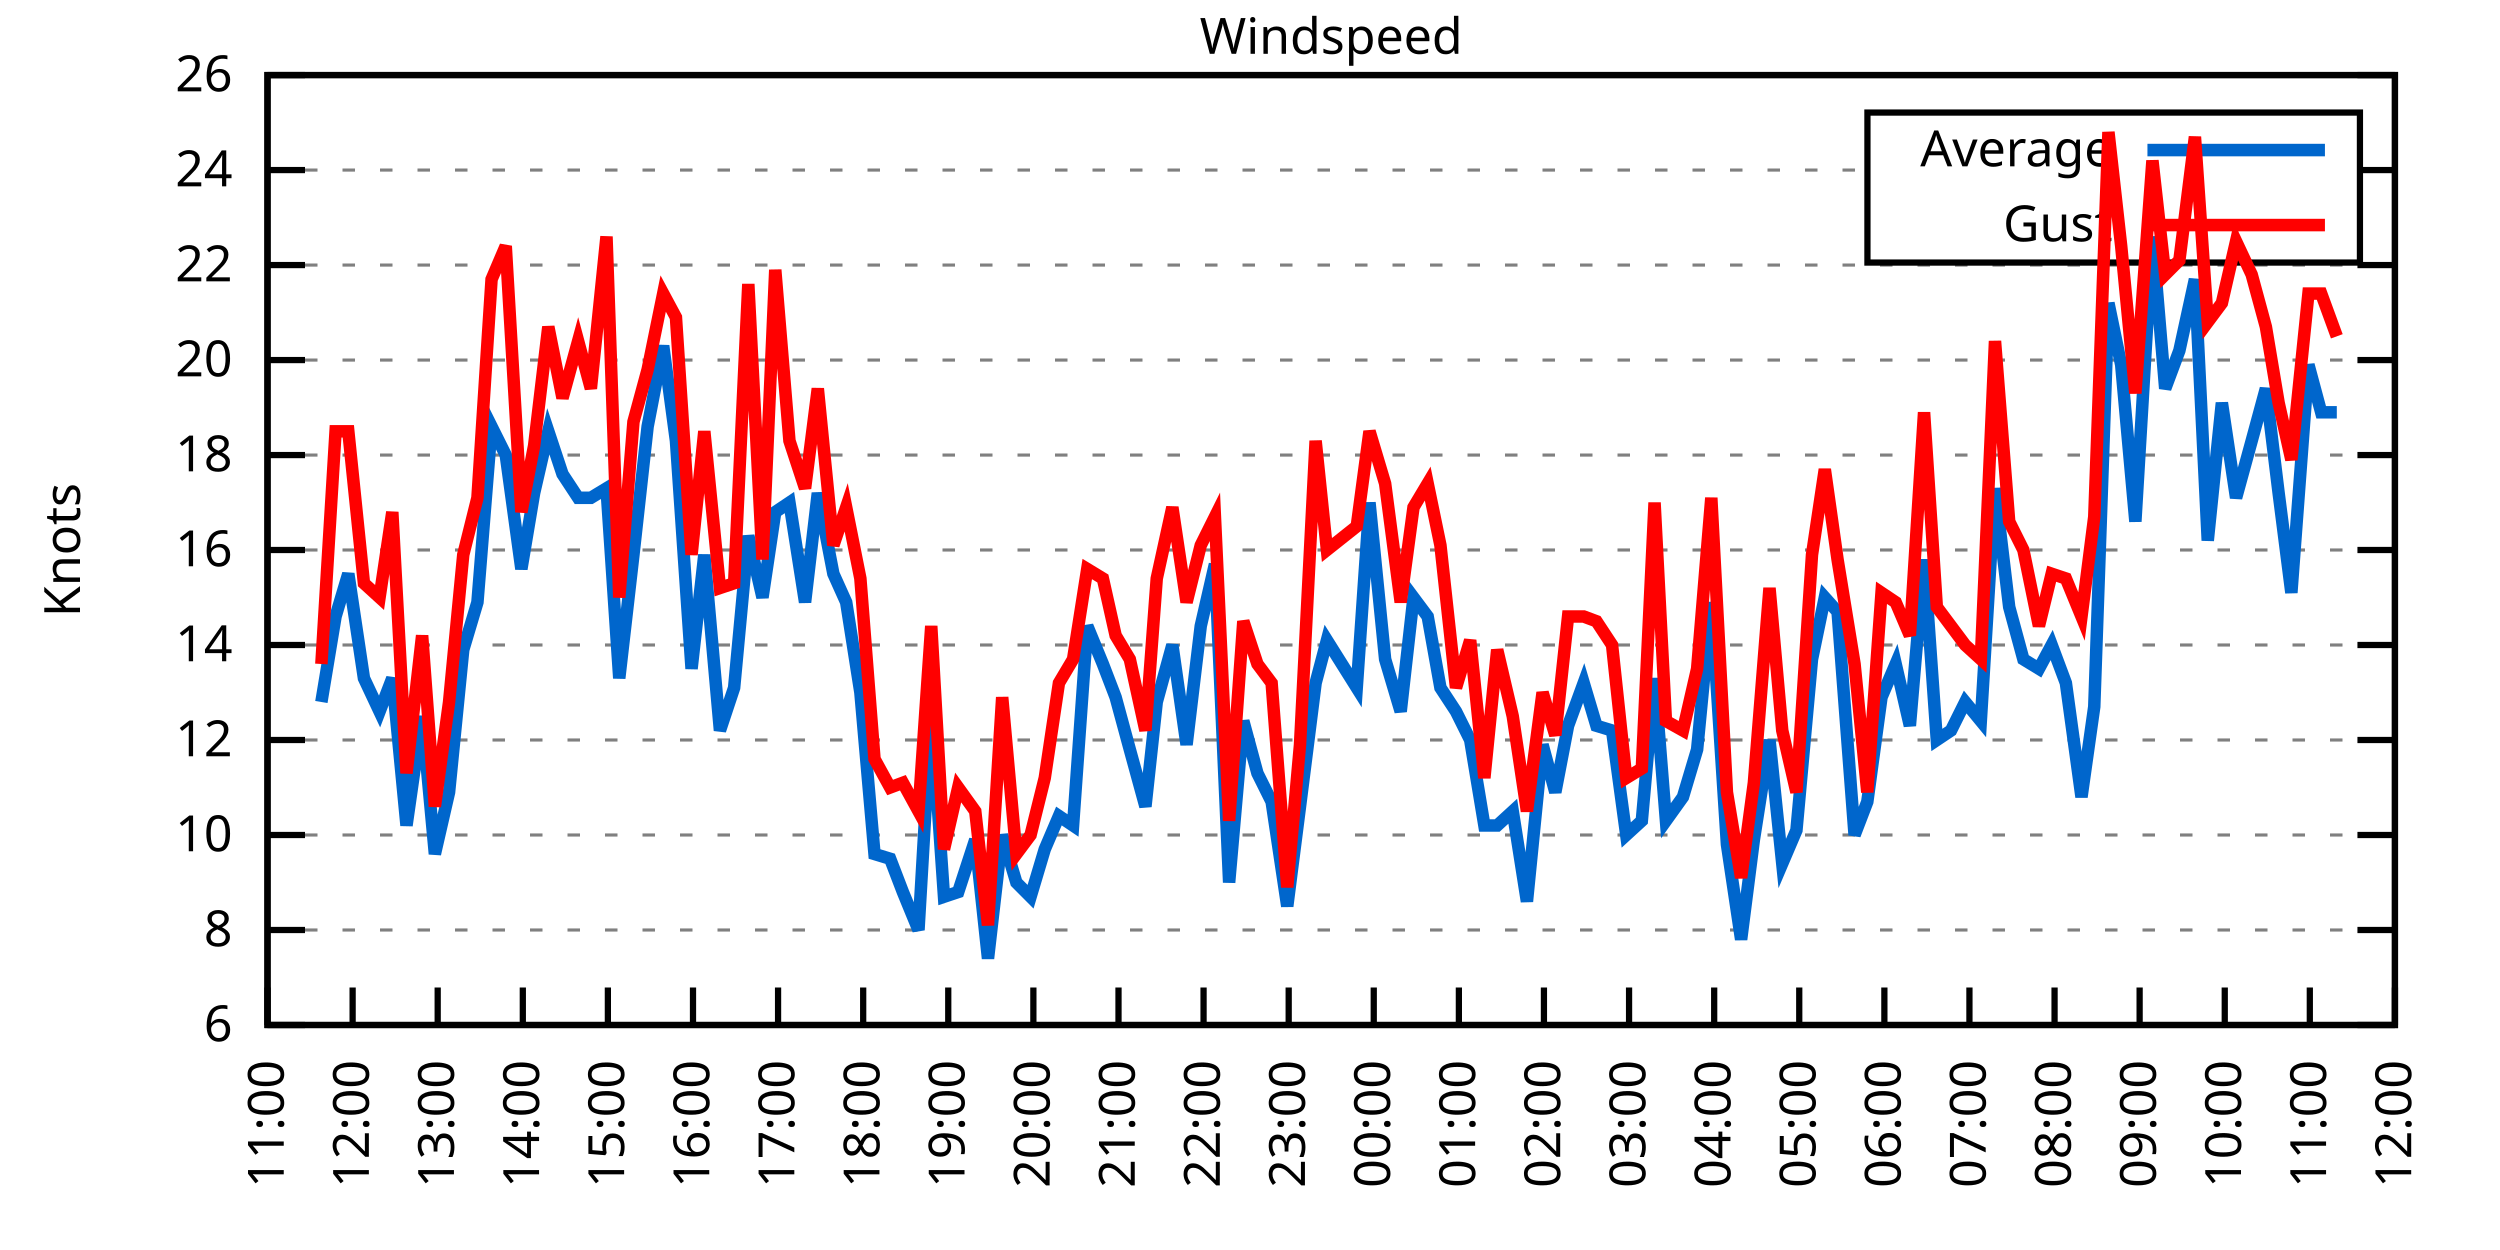
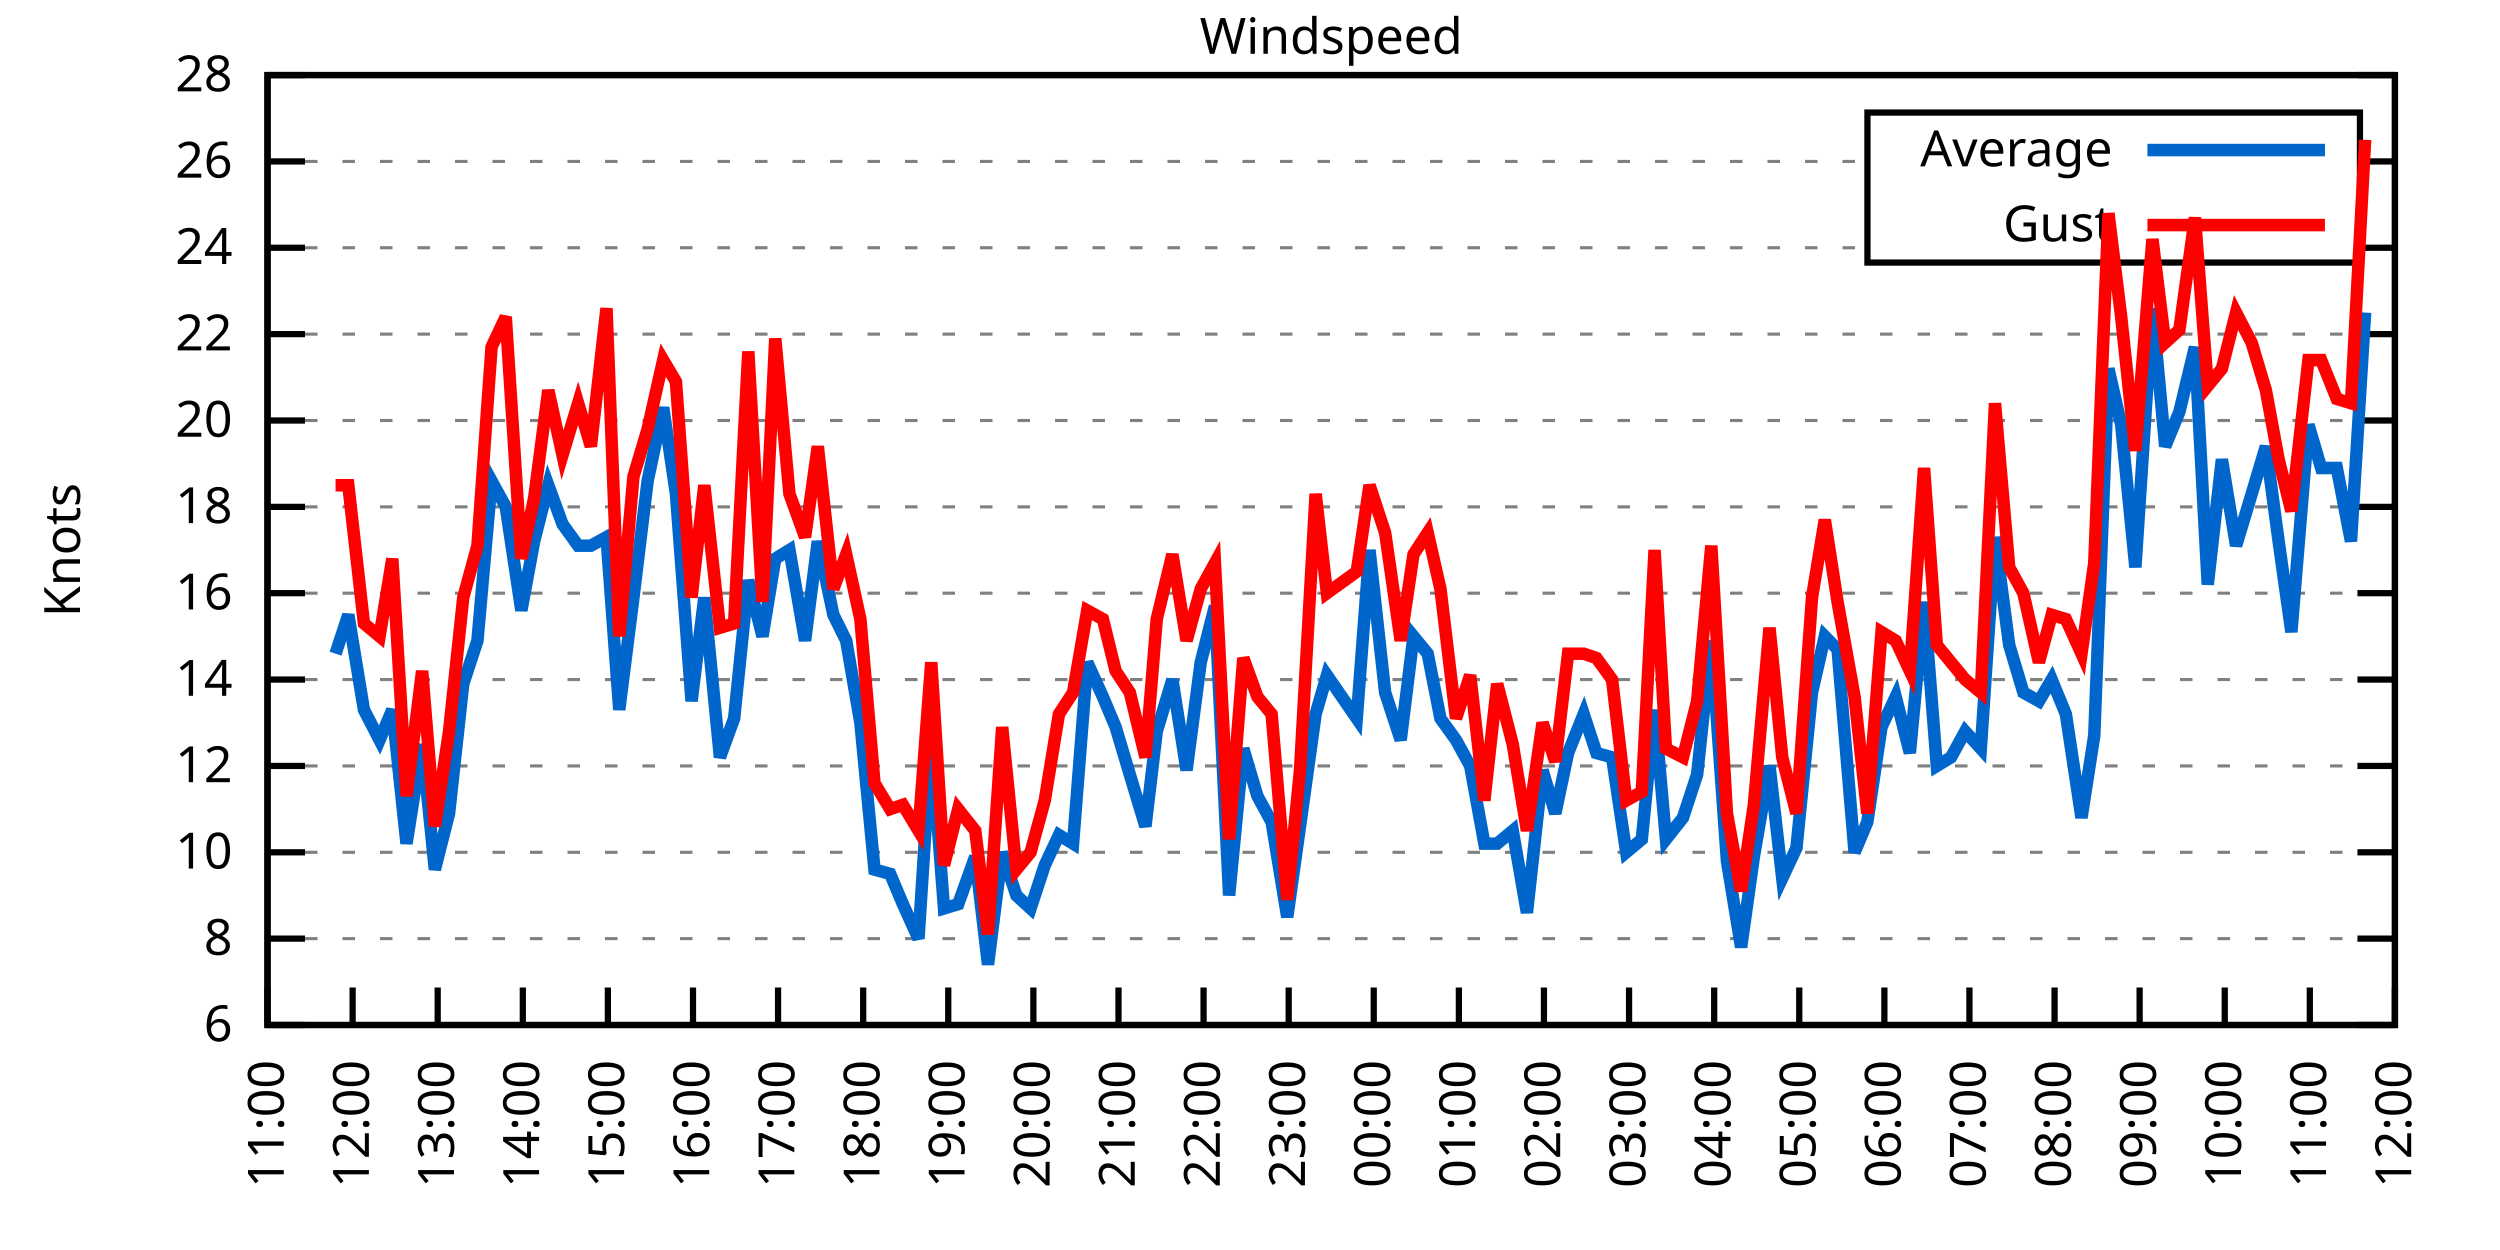
<svg xmlns="http://www.w3.org/2000/svg" xmlns:xlink="http://www.w3.org/1999/xlink" width="400" height="200" viewBox="0 0 400 200">
  <g id="gnuplot_canvas">
    <rect x="0" y="0" width="400" height="200" fill="none" />
    <defs>
      <circle id="gpDot" r="0.5" stroke-width="0.5" stroke="currentColor" />
      <path id="gpPt0" stroke-width="0.333" stroke="currentColor" d="M-1,0 h2 M0,-1 v2" />
      <path id="gpPt1" stroke-width="0.333" stroke="currentColor" d="M-1,-1 L1,1 M1,-1 L-1,1" />
      <path id="gpPt2" stroke-width="0.333" stroke="currentColor" d="M-1,0 L1,0 M0,-1 L0,1 M-1,-1 L1,1 M-1,1 L1,-1" />
      <rect id="gpPt3" stroke-width="0.333" stroke="currentColor" x="-1" y="-1" width="2" height="2" />
      <rect id="gpPt4" stroke-width="0.333" stroke="currentColor" fill="currentColor" x="-1" y="-1" width="2" height="2" />
      <circle id="gpPt5" stroke-width="0.333" stroke="currentColor" cx="0" cy="0" r="1" />
      <use xlink:href="#gpPt5" id="gpPt6" fill="currentColor" stroke="none" />
      <path id="gpPt7" stroke-width="0.333" stroke="currentColor" d="M0,-1.33 L-1.33,0.67 L1.33,0.67 z" />
      <use xlink:href="#gpPt7" id="gpPt8" fill="currentColor" stroke="none" />
      <use xlink:href="#gpPt7" id="gpPt9" stroke="currentColor" transform="rotate(180)" />
      <use xlink:href="#gpPt9" id="gpPt10" fill="currentColor" stroke="none" />
      <use xlink:href="#gpPt3" id="gpPt11" stroke="currentColor" transform="rotate(45)" />
      <use xlink:href="#gpPt11" id="gpPt12" fill="currentColor" stroke="none" />
      <path id="gpPt13" stroke-width="0.333" stroke="currentColor" d="M0,1.330 L1.265,0.411 L0.782,-1.067 L-0.782,-1.076 L-1.265,0.411 z" />
      <use xlink:href="#gpPt13" id="gpPt14" fill="currentColor" stroke="none" />
      <filter id="textbox" filterUnits="objectBoundingBox" x="0" y="0" height="1" width="1">
        <feFlood flood-color="white" flood-opacity="1" result="bgnd" />
        <feComposite in="SourceGraphic" in2="bgnd" operator="atop" />
      </filter>
      <filter id="greybox" filterUnits="objectBoundingBox" x="0" y="0" height="1" width="1">
        <feFlood flood-color="lightgrey" flood-opacity="1" result="grey" />
        <feComposite in="SourceGraphic" in2="grey" operator="atop" />
      </filter>
    </defs>
    <g fill="none" color="white" stroke="currentColor" stroke-width="1.00" stroke-linecap="butt" stroke-linejoin="miter">
</g>
    <g fill="none" color="black" stroke="currentColor" stroke-width="1.00" stroke-linecap="butt" stroke-linejoin="miter">
      <g stroke="none" shape-rendering="crispEdges">
        <polygon fill="rgb(255, 255, 255)" points="42.80,164.00 383.18,164.00 383.18,12.02 42.80,12.02 " />
      </g>
    </g>
    <g fill="none" color="black" stroke="currentColor" stroke-width="1.00" stroke-linecap="butt" stroke-linejoin="miter">
</g>
    <g fill="none" color="black" stroke="black" stroke-width="0.50" stroke-linecap="butt" stroke-linejoin="miter">
</g>
    <g fill="none" color="gray" stroke="currentColor" stroke-width="0.50" stroke-linecap="butt" stroke-linejoin="miter">
      <path stroke="gray" stroke-dasharray="2,4" class="gridline" d="M42.80,164.00 L383.19,164.00  " />
    </g>
    <g fill="none" color="gray" stroke="gray" stroke-width="1.00" stroke-linecap="butt" stroke-linejoin="miter">
</g>
    <g fill="none" color="black" stroke="currentColor" stroke-width="1.00" stroke-linecap="butt" stroke-linejoin="miter">
      <path stroke="black" d="M42.80,164.00 L48.80,164.00 M383.19,164.00 L377.19,164.00  " />
      <g transform="translate(37.20,166.60)" stroke="none" fill="black" font-family="Sans" font-size="8.00" text-anchor="end">
        <text>
          <tspan font-family="Sans"> 6</tspan>
        </text>
      </g>
    </g>
    <g fill="none" color="black" stroke="currentColor" stroke-width="1.00" stroke-linecap="butt" stroke-linejoin="miter">
</g>
    <g fill="none" color="black" stroke="black" stroke-width="0.50" stroke-linecap="butt" stroke-linejoin="miter">
</g>
    <g fill="none" color="gray" stroke="currentColor" stroke-width="0.50" stroke-linecap="butt" stroke-linejoin="miter">
-       <path stroke="gray" stroke-dasharray="2,4" class="gridline" d="M42.80,148.80 L383.19,148.80  " />
-     </g>
-     <g fill="none" color="gray" stroke="gray" stroke-width="1.00" stroke-linecap="butt" stroke-linejoin="miter">
- </g>
-     <g fill="none" color="black" stroke="currentColor" stroke-width="1.00" stroke-linecap="butt" stroke-linejoin="miter">
-       <path stroke="black" d="M42.80,148.80 L48.80,148.80 M383.19,148.80 L377.19,148.80  " />
-       <g transform="translate(37.20,151.40)" stroke="none" fill="black" font-family="Sans" font-size="8.00" text-anchor="end">
+       <path stroke="gray" stroke-dasharray="2,4" class="gridline" d="M42.80,150.18 L383.19,150.18  " />
+     </g>
+     <g fill="none" color="gray" stroke="gray" stroke-width="1.00" stroke-linecap="butt" stroke-linejoin="miter">
+ </g>
+     <g fill="none" color="black" stroke="currentColor" stroke-width="1.00" stroke-linecap="butt" stroke-linejoin="miter">
+       <path stroke="black" d="M42.80,150.18 L48.80,150.18 M383.19,150.18 L377.19,150.18  " />
+       <g transform="translate(37.20,152.78)" stroke="none" fill="black" font-family="Sans" font-size="8.00" text-anchor="end">
        <text>
          <tspan font-family="Sans"> 8</tspan>
        </text>
      </g>
    </g>
    <g fill="none" color="black" stroke="currentColor" stroke-width="1.00" stroke-linecap="butt" stroke-linejoin="miter">
</g>
    <g fill="none" color="black" stroke="black" stroke-width="0.50" stroke-linecap="butt" stroke-linejoin="miter">
</g>
    <g fill="none" color="gray" stroke="currentColor" stroke-width="0.50" stroke-linecap="butt" stroke-linejoin="miter">
-       <path stroke="gray" stroke-dasharray="2,4" class="gridline" d="M42.80,133.60 L383.19,133.60  " />
-     </g>
-     <g fill="none" color="gray" stroke="gray" stroke-width="1.00" stroke-linecap="butt" stroke-linejoin="miter">
- </g>
-     <g fill="none" color="black" stroke="currentColor" stroke-width="1.00" stroke-linecap="butt" stroke-linejoin="miter">
-       <path stroke="black" d="M42.80,133.60 L48.80,133.60 M383.19,133.60 L377.19,133.60  " />
-       <g transform="translate(37.20,136.20)" stroke="none" fill="black" font-family="Sans" font-size="8.00" text-anchor="end">
+       <path stroke="gray" stroke-dasharray="2,4" class="gridline" d="M42.80,136.37 L383.19,136.37  " />
+     </g>
+     <g fill="none" color="gray" stroke="gray" stroke-width="1.00" stroke-linecap="butt" stroke-linejoin="miter">
+ </g>
+     <g fill="none" color="black" stroke="currentColor" stroke-width="1.00" stroke-linecap="butt" stroke-linejoin="miter">
+       <path stroke="black" d="M42.80,136.37 L48.80,136.37 M383.19,136.37 L377.19,136.37  " />
+       <g transform="translate(37.20,138.97)" stroke="none" fill="black" font-family="Sans" font-size="8.00" text-anchor="end">
        <text>
          <tspan font-family="Sans"> 10</tspan>
        </text>
      </g>
    </g>
    <g fill="none" color="black" stroke="currentColor" stroke-width="1.00" stroke-linecap="butt" stroke-linejoin="miter">
</g>
    <g fill="none" color="black" stroke="black" stroke-width="0.50" stroke-linecap="butt" stroke-linejoin="miter">
</g>
    <g fill="none" color="gray" stroke="currentColor" stroke-width="0.50" stroke-linecap="butt" stroke-linejoin="miter">
-       <path stroke="gray" stroke-dasharray="2,4" class="gridline" d="M42.80,118.40 L383.19,118.40  " />
-     </g>
-     <g fill="none" color="gray" stroke="gray" stroke-width="1.00" stroke-linecap="butt" stroke-linejoin="miter">
- </g>
-     <g fill="none" color="black" stroke="currentColor" stroke-width="1.00" stroke-linecap="butt" stroke-linejoin="miter">
-       <path stroke="black" d="M42.80,118.40 L48.80,118.40 M383.19,118.40 L377.19,118.40  " />
-       <g transform="translate(37.20,121.00)" stroke="none" fill="black" font-family="Sans" font-size="8.00" text-anchor="end">
+       <path stroke="gray" stroke-dasharray="2,4" class="gridline" d="M42.80,122.55 L383.19,122.55  " />
+     </g>
+     <g fill="none" color="gray" stroke="gray" stroke-width="1.00" stroke-linecap="butt" stroke-linejoin="miter">
+ </g>
+     <g fill="none" color="black" stroke="currentColor" stroke-width="1.00" stroke-linecap="butt" stroke-linejoin="miter">
+       <path stroke="black" d="M42.80,122.55 L48.80,122.55 M383.19,122.55 L377.19,122.55  " />
+       <g transform="translate(37.20,125.15)" stroke="none" fill="black" font-family="Sans" font-size="8.00" text-anchor="end">
        <text>
          <tspan font-family="Sans"> 12</tspan>
        </text>
      </g>
    </g>
    <g fill="none" color="black" stroke="currentColor" stroke-width="1.00" stroke-linecap="butt" stroke-linejoin="miter">
</g>
    <g fill="none" color="black" stroke="black" stroke-width="0.50" stroke-linecap="butt" stroke-linejoin="miter">
</g>
    <g fill="none" color="gray" stroke="currentColor" stroke-width="0.50" stroke-linecap="butt" stroke-linejoin="miter">
-       <path stroke="gray" stroke-dasharray="2,4" class="gridline" d="M42.80,103.20 L383.19,103.20  " />
-     </g>
-     <g fill="none" color="gray" stroke="gray" stroke-width="1.00" stroke-linecap="butt" stroke-linejoin="miter">
- </g>
-     <g fill="none" color="black" stroke="currentColor" stroke-width="1.00" stroke-linecap="butt" stroke-linejoin="miter">
-       <path stroke="black" d="M42.80,103.20 L48.80,103.20 M383.19,103.20 L377.19,103.20  " />
-       <g transform="translate(37.20,105.80)" stroke="none" fill="black" font-family="Sans" font-size="8.00" text-anchor="end">
+       <path stroke="gray" stroke-dasharray="2,4" class="gridline" d="M42.80,108.73 L383.19,108.73  " />
+     </g>
+     <g fill="none" color="gray" stroke="gray" stroke-width="1.00" stroke-linecap="butt" stroke-linejoin="miter">
+ </g>
+     <g fill="none" color="black" stroke="currentColor" stroke-width="1.00" stroke-linecap="butt" stroke-linejoin="miter">
+       <path stroke="black" d="M42.80,108.73 L48.80,108.73 M383.19,108.73 L377.19,108.73  " />
+       <g transform="translate(37.20,111.33)" stroke="none" fill="black" font-family="Sans" font-size="8.00" text-anchor="end">
        <text>
          <tspan font-family="Sans"> 14</tspan>
        </text>
      </g>
    </g>
    <g fill="none" color="black" stroke="currentColor" stroke-width="1.00" stroke-linecap="butt" stroke-linejoin="miter">
</g>
    <g fill="none" color="black" stroke="black" stroke-width="0.50" stroke-linecap="butt" stroke-linejoin="miter">
</g>
    <g fill="none" color="gray" stroke="currentColor" stroke-width="0.50" stroke-linecap="butt" stroke-linejoin="miter">
-       <path stroke="gray" stroke-dasharray="2,4" class="gridline" d="M42.80,88.00 L383.19,88.00  " />
-     </g>
-     <g fill="none" color="gray" stroke="gray" stroke-width="1.00" stroke-linecap="butt" stroke-linejoin="miter">
- </g>
-     <g fill="none" color="black" stroke="currentColor" stroke-width="1.00" stroke-linecap="butt" stroke-linejoin="miter">
-       <path stroke="black" d="M42.80,88.00 L48.80,88.00 M383.19,88.00 L377.19,88.00  " />
-       <g transform="translate(37.20,90.60)" stroke="none" fill="black" font-family="Sans" font-size="8.00" text-anchor="end">
+       <path stroke="gray" stroke-dasharray="2,4" class="gridline" d="M42.80,94.91 L383.19,94.91  " />
+     </g>
+     <g fill="none" color="gray" stroke="gray" stroke-width="1.00" stroke-linecap="butt" stroke-linejoin="miter">
+ </g>
+     <g fill="none" color="black" stroke="currentColor" stroke-width="1.00" stroke-linecap="butt" stroke-linejoin="miter">
+       <path stroke="black" d="M42.80,94.91 L48.80,94.91 M383.19,94.91 L377.19,94.91  " />
+       <g transform="translate(37.20,97.51)" stroke="none" fill="black" font-family="Sans" font-size="8.00" text-anchor="end">
        <text>
          <tspan font-family="Sans"> 16</tspan>
        </text>
      </g>
    </g>
    <g fill="none" color="black" stroke="currentColor" stroke-width="1.00" stroke-linecap="butt" stroke-linejoin="miter">
</g>
    <g fill="none" color="black" stroke="black" stroke-width="0.50" stroke-linecap="butt" stroke-linejoin="miter">
</g>
    <g fill="none" color="gray" stroke="currentColor" stroke-width="0.50" stroke-linecap="butt" stroke-linejoin="miter">
-       <path stroke="gray" stroke-dasharray="2,4" class="gridline" d="M42.80,72.81 L383.19,72.81  " />
-     </g>
-     <g fill="none" color="gray" stroke="gray" stroke-width="1.00" stroke-linecap="butt" stroke-linejoin="miter">
- </g>
-     <g fill="none" color="black" stroke="currentColor" stroke-width="1.00" stroke-linecap="butt" stroke-linejoin="miter">
-       <path stroke="black" d="M42.80,72.81 L48.80,72.81 M383.19,72.81 L377.19,72.81  " />
-       <g transform="translate(37.20,75.41)" stroke="none" fill="black" font-family="Sans" font-size="8.00" text-anchor="end">
+       <path stroke="gray" stroke-dasharray="2,4" class="gridline" d="M42.80,81.10 L383.19,81.10  " />
+     </g>
+     <g fill="none" color="gray" stroke="gray" stroke-width="1.00" stroke-linecap="butt" stroke-linejoin="miter">
+ </g>
+     <g fill="none" color="black" stroke="currentColor" stroke-width="1.00" stroke-linecap="butt" stroke-linejoin="miter">
+       <path stroke="black" d="M42.80,81.10 L48.80,81.10 M383.19,81.10 L377.19,81.10  " />
+       <g transform="translate(37.20,83.70)" stroke="none" fill="black" font-family="Sans" font-size="8.00" text-anchor="end">
        <text>
          <tspan font-family="Sans"> 18</tspan>
        </text>
      </g>
    </g>
    <g fill="none" color="black" stroke="currentColor" stroke-width="1.00" stroke-linecap="butt" stroke-linejoin="miter">
</g>
    <g fill="none" color="black" stroke="black" stroke-width="0.50" stroke-linecap="butt" stroke-linejoin="miter">
</g>
    <g fill="none" color="gray" stroke="currentColor" stroke-width="0.50" stroke-linecap="butt" stroke-linejoin="miter">
-       <path stroke="gray" stroke-dasharray="2,4" class="gridline" d="M42.80,57.61 L383.19,57.61  " />
-     </g>
-     <g fill="none" color="gray" stroke="gray" stroke-width="1.00" stroke-linecap="butt" stroke-linejoin="miter">
- </g>
-     <g fill="none" color="black" stroke="currentColor" stroke-width="1.00" stroke-linecap="butt" stroke-linejoin="miter">
-       <path stroke="black" d="M42.80,57.61 L48.80,57.61 M383.19,57.61 L377.19,57.61  " />
-       <g transform="translate(37.20,60.21)" stroke="none" fill="black" font-family="Sans" font-size="8.00" text-anchor="end">
+       <path stroke="gray" stroke-dasharray="2,4" class="gridline" d="M42.80,67.28 L383.19,67.28  " />
+     </g>
+     <g fill="none" color="gray" stroke="gray" stroke-width="1.00" stroke-linecap="butt" stroke-linejoin="miter">
+ </g>
+     <g fill="none" color="black" stroke="currentColor" stroke-width="1.00" stroke-linecap="butt" stroke-linejoin="miter">
+       <path stroke="black" d="M42.80,67.28 L48.80,67.28 M383.19,67.28 L377.19,67.28  " />
+       <g transform="translate(37.20,69.88)" stroke="none" fill="black" font-family="Sans" font-size="8.00" text-anchor="end">
        <text>
          <tspan font-family="Sans"> 20</tspan>
        </text>
      </g>
    </g>
    <g fill="none" color="black" stroke="currentColor" stroke-width="1.00" stroke-linecap="butt" stroke-linejoin="miter">
</g>
    <g fill="none" color="black" stroke="black" stroke-width="0.50" stroke-linecap="butt" stroke-linejoin="miter">
</g>
    <g fill="none" color="gray" stroke="currentColor" stroke-width="0.50" stroke-linecap="butt" stroke-linejoin="miter">
-       <path stroke="gray" stroke-dasharray="2,4" class="gridline" d="M42.80,42.41 L383.19,42.41  " />
-     </g>
-     <g fill="none" color="gray" stroke="gray" stroke-width="1.00" stroke-linecap="butt" stroke-linejoin="miter">
- </g>
-     <g fill="none" color="black" stroke="currentColor" stroke-width="1.00" stroke-linecap="butt" stroke-linejoin="miter">
-       <path stroke="black" d="M42.80,42.41 L48.80,42.41 M383.19,42.41 L377.19,42.41  " />
-       <g transform="translate(37.20,45.01)" stroke="none" fill="black" font-family="Sans" font-size="8.00" text-anchor="end">
+       <path stroke="gray" stroke-dasharray="2,4" class="gridline" d="M42.80,53.46 L383.19,53.46  " />
+     </g>
+     <g fill="none" color="gray" stroke="gray" stroke-width="1.00" stroke-linecap="butt" stroke-linejoin="miter">
+ </g>
+     <g fill="none" color="black" stroke="currentColor" stroke-width="1.00" stroke-linecap="butt" stroke-linejoin="miter">
+       <path stroke="black" d="M42.80,53.46 L48.80,53.46 M383.19,53.46 L377.19,53.46  " />
+       <g transform="translate(37.20,56.06)" stroke="none" fill="black" font-family="Sans" font-size="8.00" text-anchor="end">
        <text>
          <tspan font-family="Sans"> 22</tspan>
        </text>
      </g>
    </g>
    <g fill="none" color="black" stroke="currentColor" stroke-width="1.00" stroke-linecap="butt" stroke-linejoin="miter">
</g>
    <g fill="none" color="black" stroke="black" stroke-width="0.50" stroke-linecap="butt" stroke-linejoin="miter">
</g>
    <g fill="none" color="gray" stroke="currentColor" stroke-width="0.50" stroke-linecap="butt" stroke-linejoin="miter">
-       <path stroke="gray" stroke-dasharray="2,4" class="gridline" d="M42.80,27.21 L298.79,27.21 M377.59,27.21 L383.19,27.21  " />
-     </g>
-     <g fill="none" color="gray" stroke="gray" stroke-width="1.00" stroke-linecap="butt" stroke-linejoin="miter">
- </g>
-     <g fill="none" color="black" stroke="currentColor" stroke-width="1.00" stroke-linecap="butt" stroke-linejoin="miter">
-       <path stroke="black" d="M42.80,27.21 L48.80,27.21 M383.19,27.21 L377.19,27.21  " />
-       <g transform="translate(37.20,29.81)" stroke="none" fill="black" font-family="Sans" font-size="8.00" text-anchor="end">
+       <path stroke="gray" stroke-dasharray="2,4" class="gridline" d="M42.80,39.64 L298.79,39.64 M377.59,39.64 L383.19,39.64  " />
+     </g>
+     <g fill="none" color="gray" stroke="gray" stroke-width="1.00" stroke-linecap="butt" stroke-linejoin="miter">
+ </g>
+     <g fill="none" color="black" stroke="currentColor" stroke-width="1.00" stroke-linecap="butt" stroke-linejoin="miter">
+       <path stroke="black" d="M42.80,39.64 L48.80,39.64 M383.19,39.64 L377.19,39.64  " />
+       <g transform="translate(37.20,42.24)" stroke="none" fill="black" font-family="Sans" font-size="8.00" text-anchor="end">
        <text>
          <tspan font-family="Sans"> 24</tspan>
+         </text>
+       </g>
+     </g>
+     <g fill="none" color="black" stroke="currentColor" stroke-width="1.00" stroke-linecap="butt" stroke-linejoin="miter">
+ </g>
+     <g fill="none" color="black" stroke="black" stroke-width="0.50" stroke-linecap="butt" stroke-linejoin="miter">
+ </g>
+     <g fill="none" color="gray" stroke="currentColor" stroke-width="0.50" stroke-linecap="butt" stroke-linejoin="miter">
+       <path stroke="gray" stroke-dasharray="2,4" class="gridline" d="M42.80,25.83 L298.79,25.83 M377.59,25.83 L383.19,25.83  " />
+     </g>
+     <g fill="none" color="gray" stroke="gray" stroke-width="1.00" stroke-linecap="butt" stroke-linejoin="miter">
+ </g>
+     <g fill="none" color="black" stroke="currentColor" stroke-width="1.00" stroke-linecap="butt" stroke-linejoin="miter">
+       <path stroke="black" d="M42.80,25.83 L48.80,25.83 M383.19,25.83 L377.19,25.83  " />
+       <g transform="translate(37.20,28.43)" stroke="none" fill="black" font-family="Sans" font-size="8.00" text-anchor="end">
+         <text>
+           <tspan font-family="Sans"> 26</tspan>
        </text>
      </g>
    </g>
    <g fill="none" color="black" stroke="currentColor" stroke-width="1.00" stroke-linecap="butt" stroke-linejoin="miter">
</g>
    <g fill="none" color="black" stroke="black" stroke-width="0.50" stroke-linecap="butt" stroke-linejoin="miter">
</g>
    <g fill="none" color="gray" stroke="currentColor" stroke-width="0.50" stroke-linecap="butt" stroke-linejoin="miter">
      <path stroke="gray" stroke-dasharray="2,4" class="gridline" d="M42.80,12.01 L383.19,12.01  " />
    </g>
    <g fill="none" color="gray" stroke="gray" stroke-width="1.00" stroke-linecap="butt" stroke-linejoin="miter">
</g>
    <g fill="none" color="black" stroke="currentColor" stroke-width="1.00" stroke-linecap="butt" stroke-linejoin="miter">
      <path stroke="black" d="M42.80,12.01 L48.80,12.01 M383.19,12.01 L377.19,12.01  " />
      <g transform="translate(37.20,14.61)" stroke="none" fill="black" font-family="Sans" font-size="8.00" text-anchor="end">
        <text>
-           <tspan font-family="Sans"> 26</tspan>
+           <tspan font-family="Sans"> 28</tspan>
        </text>
      </g>
    </g>
    <g fill="none" color="black" stroke="currentColor" stroke-width="1.00" stroke-linecap="butt" stroke-linejoin="miter">
      <path stroke="black" d="M42.80,164.00 L42.80,158.00  " />
      <g transform="translate(45.40,169.60) rotate(270.00)" stroke="none" fill="black" font-family="Sans" font-size="8.00" text-anchor="end">
        <text>
          <tspan font-family="Sans">11:00</tspan>
        </text>
      </g>
    </g>
    <g fill="none" color="black" stroke="currentColor" stroke-width="1.00" stroke-linecap="butt" stroke-linejoin="miter">
      <path stroke="black" d="M56.42,164.00 L56.42,158.00  " />
      <g transform="translate(59.02,169.60) rotate(270.00)" stroke="none" fill="black" font-family="Sans" font-size="8.00" text-anchor="end">
        <text>
          <tspan font-family="Sans">12:00</tspan>
        </text>
      </g>
    </g>
    <g fill="none" color="black" stroke="currentColor" stroke-width="1.00" stroke-linecap="butt" stroke-linejoin="miter">
      <path stroke="black" d="M70.03,164.00 L70.03,158.00  " />
      <g transform="translate(72.63,169.60) rotate(270.00)" stroke="none" fill="black" font-family="Sans" font-size="8.00" text-anchor="end">
        <text>
          <tspan font-family="Sans">13:00</tspan>
        </text>
      </g>
    </g>
    <g fill="none" color="black" stroke="currentColor" stroke-width="1.00" stroke-linecap="butt" stroke-linejoin="miter">
      <path stroke="black" d="M83.65,164.00 L83.65,158.00  " />
      <g transform="translate(86.25,169.60) rotate(270.00)" stroke="none" fill="black" font-family="Sans" font-size="8.00" text-anchor="end">
        <text>
          <tspan font-family="Sans">14:00</tspan>
        </text>
      </g>
    </g>
    <g fill="none" color="black" stroke="currentColor" stroke-width="1.00" stroke-linecap="butt" stroke-linejoin="miter">
      <path stroke="black" d="M97.26,164.00 L97.26,158.00  " />
      <g transform="translate(99.86,169.60) rotate(270.00)" stroke="none" fill="black" font-family="Sans" font-size="8.00" text-anchor="end">
        <text>
          <tspan font-family="Sans">15:00</tspan>
        </text>
      </g>
    </g>
    <g fill="none" color="black" stroke="currentColor" stroke-width="1.00" stroke-linecap="butt" stroke-linejoin="miter">
      <path stroke="black" d="M110.88,164.00 L110.88,158.00  " />
      <g transform="translate(113.48,169.60) rotate(270.00)" stroke="none" fill="black" font-family="Sans" font-size="8.00" text-anchor="end">
        <text>
          <tspan font-family="Sans">16:00</tspan>
        </text>
      </g>
    </g>
    <g fill="none" color="black" stroke="currentColor" stroke-width="1.00" stroke-linecap="butt" stroke-linejoin="miter">
      <path stroke="black" d="M124.49,164.00 L124.49,158.00  " />
      <g transform="translate(127.09,169.60) rotate(270.00)" stroke="none" fill="black" font-family="Sans" font-size="8.00" text-anchor="end">
        <text>
          <tspan font-family="Sans">17:00</tspan>
        </text>
      </g>
    </g>
    <g fill="none" color="black" stroke="currentColor" stroke-width="1.00" stroke-linecap="butt" stroke-linejoin="miter">
      <path stroke="black" d="M138.11,164.00 L138.11,158.00  " />
      <g transform="translate(140.71,169.60) rotate(270.00)" stroke="none" fill="black" font-family="Sans" font-size="8.00" text-anchor="end">
        <text>
          <tspan font-family="Sans">18:00</tspan>
        </text>
      </g>
    </g>
    <g fill="none" color="black" stroke="currentColor" stroke-width="1.00" stroke-linecap="butt" stroke-linejoin="miter">
      <path stroke="black" d="M151.72,164.00 L151.72,158.00  " />
      <g transform="translate(154.32,169.60) rotate(270.00)" stroke="none" fill="black" font-family="Sans" font-size="8.00" text-anchor="end">
        <text>
          <tspan font-family="Sans">19:00</tspan>
        </text>
      </g>
    </g>
    <g fill="none" color="black" stroke="currentColor" stroke-width="1.00" stroke-linecap="butt" stroke-linejoin="miter">
      <path stroke="black" d="M165.34,164.00 L165.34,158.00  " />
      <g transform="translate(167.94,169.60) rotate(270.00)" stroke="none" fill="black" font-family="Sans" font-size="8.00" text-anchor="end">
        <text>
          <tspan font-family="Sans">20:00</tspan>
        </text>
      </g>
    </g>
    <g fill="none" color="black" stroke="currentColor" stroke-width="1.00" stroke-linecap="butt" stroke-linejoin="miter">
      <path stroke="black" d="M178.96,164.00 L178.96,158.00  " />
      <g transform="translate(181.56,169.60) rotate(270.00)" stroke="none" fill="black" font-family="Sans" font-size="8.00" text-anchor="end">
        <text>
          <tspan font-family="Sans">21:00</tspan>
        </text>
      </g>
    </g>
    <g fill="none" color="black" stroke="currentColor" stroke-width="1.00" stroke-linecap="butt" stroke-linejoin="miter">
      <path stroke="black" d="M192.57,164.00 L192.57,158.00  " />
      <g transform="translate(195.17,169.60) rotate(270.00)" stroke="none" fill="black" font-family="Sans" font-size="8.00" text-anchor="end">
        <text>
          <tspan font-family="Sans">22:00</tspan>
        </text>
      </g>
    </g>
    <g fill="none" color="black" stroke="currentColor" stroke-width="1.00" stroke-linecap="butt" stroke-linejoin="miter">
      <path stroke="black" d="M206.19,164.00 L206.19,158.00  " />
      <g transform="translate(208.79,169.60) rotate(270.00)" stroke="none" fill="black" font-family="Sans" font-size="8.00" text-anchor="end">
        <text>
          <tspan font-family="Sans">23:00</tspan>
        </text>
      </g>
    </g>
    <g fill="none" color="black" stroke="currentColor" stroke-width="1.00" stroke-linecap="butt" stroke-linejoin="miter">
      <path stroke="black" d="M219.80,164.00 L219.80,158.00  " />
      <g transform="translate(222.40,169.60) rotate(270.00)" stroke="none" fill="black" font-family="Sans" font-size="8.00" text-anchor="end">
        <text>
          <tspan font-family="Sans">00:00</tspan>
        </text>
      </g>
    </g>
    <g fill="none" color="black" stroke="currentColor" stroke-width="1.00" stroke-linecap="butt" stroke-linejoin="miter">
      <path stroke="black" d="M233.42,164.00 L233.42,158.00  " />
      <g transform="translate(236.02,169.60) rotate(270.00)" stroke="none" fill="black" font-family="Sans" font-size="8.00" text-anchor="end">
        <text>
          <tspan font-family="Sans">01:00</tspan>
        </text>
      </g>
    </g>
    <g fill="none" color="black" stroke="currentColor" stroke-width="1.00" stroke-linecap="butt" stroke-linejoin="miter">
      <path stroke="black" d="M247.03,164.00 L247.03,158.00  " />
      <g transform="translate(249.63,169.60) rotate(270.00)" stroke="none" fill="black" font-family="Sans" font-size="8.00" text-anchor="end">
        <text>
          <tspan font-family="Sans">02:00</tspan>
        </text>
      </g>
    </g>
    <g fill="none" color="black" stroke="currentColor" stroke-width="1.00" stroke-linecap="butt" stroke-linejoin="miter">
      <path stroke="black" d="M260.65,164.00 L260.65,158.00  " />
      <g transform="translate(263.25,169.60) rotate(270.00)" stroke="none" fill="black" font-family="Sans" font-size="8.00" text-anchor="end">
        <text>
          <tspan font-family="Sans">03:00</tspan>
        </text>
      </g>
    </g>
    <g fill="none" color="black" stroke="currentColor" stroke-width="1.00" stroke-linecap="butt" stroke-linejoin="miter">
      <path stroke="black" d="M274.27,164.00 L274.27,158.00  " />
      <g transform="translate(276.87,169.60) rotate(270.00)" stroke="none" fill="black" font-family="Sans" font-size="8.00" text-anchor="end">
        <text>
          <tspan font-family="Sans">04:00</tspan>
        </text>
      </g>
    </g>
    <g fill="none" color="black" stroke="currentColor" stroke-width="1.00" stroke-linecap="butt" stroke-linejoin="miter">
      <path stroke="black" d="M287.88,164.00 L287.88,158.00  " />
      <g transform="translate(290.48,169.60) rotate(270.00)" stroke="none" fill="black" font-family="Sans" font-size="8.00" text-anchor="end">
        <text>
          <tspan font-family="Sans">05:00</tspan>
        </text>
      </g>
    </g>
    <g fill="none" color="black" stroke="currentColor" stroke-width="1.00" stroke-linecap="butt" stroke-linejoin="miter">
      <path stroke="black" d="M301.50,164.00 L301.50,158.00  " />
      <g transform="translate(304.10,169.60) rotate(270.00)" stroke="none" fill="black" font-family="Sans" font-size="8.00" text-anchor="end">
        <text>
          <tspan font-family="Sans">06:00</tspan>
        </text>
      </g>
    </g>
    <g fill="none" color="black" stroke="currentColor" stroke-width="1.00" stroke-linecap="butt" stroke-linejoin="miter">
      <path stroke="black" d="M315.11,164.00 L315.11,158.00  " />
      <g transform="translate(317.71,169.60) rotate(270.00)" stroke="none" fill="black" font-family="Sans" font-size="8.00" text-anchor="end">
        <text>
          <tspan font-family="Sans">07:00</tspan>
        </text>
      </g>
    </g>
    <g fill="none" color="black" stroke="currentColor" stroke-width="1.00" stroke-linecap="butt" stroke-linejoin="miter">
      <path stroke="black" d="M328.73,164.00 L328.73,158.00  " />
      <g transform="translate(331.33,169.60) rotate(270.00)" stroke="none" fill="black" font-family="Sans" font-size="8.00" text-anchor="end">
        <text>
          <tspan font-family="Sans">08:00</tspan>
        </text>
      </g>
    </g>
    <g fill="none" color="black" stroke="currentColor" stroke-width="1.00" stroke-linecap="butt" stroke-linejoin="miter">
      <path stroke="black" d="M342.34,164.00 L342.34,158.00  " />
      <g transform="translate(344.94,169.60) rotate(270.00)" stroke="none" fill="black" font-family="Sans" font-size="8.00" text-anchor="end">
        <text>
          <tspan font-family="Sans">09:00</tspan>
        </text>
      </g>
    </g>
    <g fill="none" color="black" stroke="currentColor" stroke-width="1.00" stroke-linecap="butt" stroke-linejoin="miter">
      <path stroke="black" d="M355.96,164.00 L355.96,158.00  " />
      <g transform="translate(358.56,169.60) rotate(270.00)" stroke="none" fill="black" font-family="Sans" font-size="8.00" text-anchor="end">
        <text>
          <tspan font-family="Sans">10:00</tspan>
        </text>
      </g>
    </g>
    <g fill="none" color="black" stroke="currentColor" stroke-width="1.00" stroke-linecap="butt" stroke-linejoin="miter">
      <path stroke="black" d="M369.57,164.00 L369.57,158.00  " />
      <g transform="translate(372.17,169.60) rotate(270.00)" stroke="none" fill="black" font-family="Sans" font-size="8.00" text-anchor="end">
        <text>
          <tspan font-family="Sans">11:00</tspan>
        </text>
      </g>
    </g>
    <g fill="none" color="black" stroke="currentColor" stroke-width="1.00" stroke-linecap="butt" stroke-linejoin="miter">
      <path stroke="black" d="M383.19,164.00 L383.19,158.00  " />
      <g transform="translate(385.79,169.60) rotate(270.00)" stroke="none" fill="black" font-family="Sans" font-size="8.00" text-anchor="end">
        <text>
          <tspan font-family="Sans">12:00</tspan>
        </text>
      </g>
    </g>
    <g fill="none" color="black" stroke="currentColor" stroke-width="1.00" stroke-linecap="butt" stroke-linejoin="miter">
</g>
    <g fill="none" color="black" stroke="currentColor" stroke-width="1.00" stroke-linecap="butt" stroke-linejoin="miter">
      <path stroke="black" d="M42.80,12.01 L42.80,164.00 L383.19,164.00 L383.19,12.01 L42.80,12.01 Z  " />
    </g>
    <g fill="none" color="black" stroke="currentColor" stroke-width="1.00" stroke-linecap="butt" stroke-linejoin="miter">
</g>
    <g fill="none" color="black" stroke="currentColor" stroke-width="1.00" stroke-linecap="butt" stroke-linejoin="miter">
      <path stroke="black" d="M298.79,42.01 L298.79,18.01 L377.59,18.01 L377.59,42.01 L298.79,42.01 Z  " />
    </g>
    <g id="Windspeed_plot_1">
      <g fill="none" color="white" stroke="black" stroke-width="2.00" stroke-linecap="butt" stroke-linejoin="miter">
</g>
      <g fill="none" color="black" stroke="currentColor" stroke-width="2.00" stroke-linecap="butt" stroke-linejoin="miter">
        <g transform="translate(337.99,26.61)" stroke="none" fill="black" font-family="Sans" font-size="8.00" text-anchor="end">
          <text>
            <tspan font-family="Sans">Average</tspan>
          </text>
        </g>
      </g>
      <g fill="none" color="black" stroke="currentColor" stroke-width="2.00" stroke-linecap="butt" stroke-linejoin="miter">
-         <path stroke="rgb(  0, 102, 204)" d="M343.59,24.01 L371.99,24.01 M51.42,112.32 L53.69,98.64 L55.73,91.80 L58.23,108.52 L60.73,113.84 L62.77,108.52   L65.04,132.08 L67.54,114.60 L69.58,136.64 L71.85,126.76 L74.12,103.96 L76.39,96.36 L78.65,68.25 L80.92,72.81   L83.42,91.04 L85.46,78.89 L87.73,69.01 L90.00,75.85 L92.50,79.65 L94.54,79.65 L97.04,78.13 L99.08,108.52   L101.35,88.76 L103.62,68.25 L106.11,55.33 L108.15,70.53 L110.65,107.00 L112.69,88.76 L115.19,116.88 L117.46,110.04   L119.73,85.73 L122.00,95.60 L124.04,81.93 L126.31,80.41 L128.81,96.36 L130.85,78.89 L133.34,91.80 L135.39,96.36   L137.66,110.80 L139.92,136.64 L142.42,137.40 L144.46,142.72 L146.96,148.80 L149.00,113.84 L151.04,143.48 L153.31,142.72   L156.04,134.36 L158.08,153.36 L160.35,133.60 L162.62,141.20 L164.89,143.48 L167.16,135.88 L169.43,130.56 L171.69,132.08   L173.96,100.16 L176.46,106.24 L178.50,111.56 L180.77,119.92 L183.27,129.04 L185.08,112.32 L187.58,103.20 L189.85,119.16   L192.12,100.16 L194.39,90.28 L196.66,141.20 L198.93,115.36 L201.19,123.72 L203.46,128.28 L205.96,145.00 L208.00,129.04   L210.50,109.28 L212.31,102.44 L217.08,110.04 L219.12,80.41 L221.62,105.48 L224.11,113.84 L226.16,95.60 L228.43,98.64   L230.47,110.04 L232.96,113.84 L235.23,118.40 L237.50,132.08 L239.55,132.08 L242.04,129.80 L244.31,144.24 L246.81,119.16   L248.85,126.76 L250.89,116.12 L253.39,109.28 L255.43,116.12 L257.93,116.88 L260.20,133.60 L262.69,131.32 L264.73,108.52   L266.55,131.32 L269.27,127.52 L271.54,119.92 L273.81,96.36 L276.31,135.12 L278.58,150.32 L280.62,134.36 L283.12,118.40   L285.16,138.16 L287.43,132.84 L289.92,105.48 L291.97,95.60 L294.01,97.88 L296.73,133.60 L298.77,128.28 L301.04,111.56   L303.31,106.24 L305.58,116.12 L307.85,89.52 L309.89,118.40 L312.16,116.88 L314.43,112.32 L316.93,115.36 L319.20,78.13   L321.47,97.12 L323.74,105.48 L326.23,107.00 L328.27,103.20 L330.54,109.28 L333.04,127.52 L335.08,113.08 L337.35,48.49   L339.39,58.37 L341.66,83.45 L344.39,37.85 L346.43,62.17 L348.70,56.09 L351.19,44.69 L353.24,86.49 L355.50,64.45   L357.77,79.65 L360.27,70.53 L362.54,62.17 L364.58,78.89 L366.62,94.84 L369.35,58.37 L371.39,65.97 L373.89,65.97    " />
+         <path stroke="rgb(  0, 102, 204)" d="M343.59,24.01 L371.99,24.01 M53.69,104.59 L55.73,98.37 L58.23,113.57 L60.73,118.40 L62.77,113.57 L65.04,134.98   L67.54,119.09 L69.58,139.13 L71.85,130.15 L74.12,109.42 L76.39,102.51 L78.65,76.95 L80.92,81.10 L83.42,97.68   L85.46,86.62 L87.73,77.64 L90.00,83.86 L92.50,87.31 L94.54,87.31 L97.04,85.93 L99.08,113.57 L101.35,95.60   L103.62,76.95 L106.11,65.21 L108.15,79.02 L110.65,112.19 L112.69,95.60 L115.19,121.17 L117.46,114.95 L119.73,92.84   L122.00,101.82 L124.04,89.39 L126.31,88.00 L128.81,102.51 L130.85,86.62 L133.34,98.37 L135.39,102.51 L137.66,115.64   L139.92,139.13 L142.42,139.82 L144.46,144.66 L146.96,150.18 L149.00,118.40 L151.04,145.35 L153.31,144.66 L156.04,137.06   L158.08,154.33 L160.35,136.37 L162.62,143.27 L164.89,145.35 L167.16,138.44 L169.43,133.60 L171.69,134.98 L173.96,105.97   L176.46,111.49 L178.50,116.33 L180.77,123.93 L183.27,132.22 L185.08,117.02 L187.58,108.73 L189.85,123.24 L192.12,105.97   L194.39,96.99 L196.66,143.27 L198.93,119.78 L201.19,127.38 L203.46,131.53 L205.96,146.73 L208.00,132.22 L210.50,114.26   L212.31,108.04 L217.08,114.95 L219.12,88.00 L221.62,110.80 L224.11,118.40 L226.16,101.82 L228.43,104.59 L230.47,114.95   L232.96,118.40 L235.23,122.55 L237.50,134.98 L239.55,134.98 L242.04,132.91 L244.31,146.04 L246.81,123.24 L248.85,130.15   L250.89,120.48 L253.39,114.26 L255.43,120.48 L257.93,121.17 L260.20,136.37 L262.69,134.29 L264.73,113.57 L266.55,134.29   L269.27,130.84 L271.54,123.93 L273.81,102.51 L276.31,137.75 L278.58,151.56 L280.62,137.06 L283.12,122.55 L285.16,140.51   L287.43,135.67 L289.92,110.80 L291.97,101.82 L294.01,103.89 L296.73,136.37 L298.77,131.53 L301.04,116.33 L303.31,111.49   L305.58,120.48 L307.85,96.30 L309.89,122.55 L312.16,121.17 L314.43,117.02 L316.93,119.78 L319.20,85.93 L321.47,103.20   L323.74,110.80 L326.23,112.19 L328.27,108.73 L330.54,114.26 L333.04,130.84 L335.08,117.71 L337.35,58.99 L339.39,67.97   L341.66,90.77 L344.39,49.32 L346.43,71.42 L348.70,65.90 L351.19,55.53 L353.24,93.53 L355.50,73.50 L357.77,87.31   L360.27,79.02 L362.54,71.42 L364.58,86.62 L366.62,101.13 L369.35,67.97 L371.39,74.88 L373.89,74.88 L376.16,86.62   L378.42,50.01  " />
      </g>
    </g>
    <g id="Windspeed_plot_2">
      <g fill="none" color="black" stroke="currentColor" stroke-width="2.00" stroke-linecap="butt" stroke-linejoin="miter">
        <g transform="translate(337.99,38.61)" stroke="none" fill="black" font-family="Sans" font-size="8.00" text-anchor="end">
          <text>
            <tspan font-family="Sans">Gust</tspan>
          </text>
        </g>
      </g>
      <g fill="none" color="black" stroke="currentColor" stroke-width="2.00" stroke-linecap="butt" stroke-linejoin="miter">
-         <path stroke="rgb(255,   0,   0)" d="M343.59,36.01 L371.99,36.01 M51.42,106.24 L53.69,69.01 L55.73,69.01 L58.23,93.32 L60.73,95.60 L62.77,81.93   L65.04,123.72 L67.54,101.68 L69.58,129.04 L71.85,112.32 L74.12,88.76 L76.39,79.65 L78.65,44.69 L80.92,39.37   L83.42,81.93 L85.46,71.29 L87.73,52.29 L90.00,63.69 L92.50,54.57 L94.54,62.17 L97.04,37.85 L99.08,95.60   L101.35,67.49 L103.62,59.13 L106.11,46.97 L108.15,50.77 L110.65,88.76 L112.69,69.01 L115.19,94.08 L117.46,93.32   L119.73,45.45 L122.00,89.52 L124.04,43.17 L126.31,70.53 L128.81,78.13 L130.85,62.17 L133.34,87.25 L135.39,81.17   L137.66,92.56 L139.92,121.44 L142.42,126.00 L144.46,125.24 L146.96,129.80 L149.00,100.16 L151.04,135.88 L153.31,126.00   L156.04,129.80 L158.08,148.04 L160.35,111.56 L162.62,136.64 L164.89,133.60 L167.16,124.48 L169.43,109.28 L171.69,105.48   L173.96,91.04 L176.46,92.56 L178.50,101.68 L180.77,105.48 L183.27,116.88 L185.08,92.56 L187.58,81.17 L189.85,96.36   L192.12,87.25 L194.39,82.69 L196.66,131.32 L198.93,99.40 L201.19,106.24 L203.46,109.28 L205.96,141.96 L208.00,119.16   L210.50,70.53 L212.31,88.00 L217.08,84.21 L219.12,69.01 L221.62,77.37 L224.11,96.36 L226.16,81.17 L228.43,77.37   L230.47,87.25 L232.96,110.04 L235.23,102.44 L237.50,124.48 L239.55,103.96 L242.04,114.60 L244.31,129.80 L246.81,110.80   L248.85,117.64 L250.89,98.64 L253.39,98.64 L255.43,99.40 L257.93,103.20 L260.20,124.48 L262.69,122.96 L264.73,80.41   L266.55,115.36 L269.27,116.88 L271.54,107.00 L273.81,79.65 L276.31,126.76 L278.58,140.44 L280.62,125.24 L283.12,94.08   L285.16,116.88 L287.43,126.76 L289.92,88.76 L291.97,75.09 L294.01,89.52 L296.73,106.24 L298.77,126.76 L301.04,94.84   L303.31,96.36 L305.58,101.68 L307.85,65.97 L309.89,97.12 L312.16,100.16 L314.43,103.20 L316.93,105.48 L319.20,54.57   L321.47,83.45 L323.74,88.00 L326.23,100.16 L328.27,91.80 L330.54,92.56 L333.04,98.64 L335.08,82.69 L337.35,21.13   L339.39,39.37 L341.66,62.93 L344.39,25.69 L346.43,43.93 L348.70,41.65 L351.19,21.89 L353.24,51.53 L355.50,48.49   L357.77,38.61 L360.27,43.93 L362.54,52.29 L364.58,64.45 L366.62,73.57 L369.35,46.97 L371.39,46.97 L373.89,53.81    " />
+         <path stroke="rgb(255,   0,   0)" d="M343.59,36.01 L371.99,36.01 M53.69,77.64 L55.73,77.64 L58.23,99.75 L60.73,101.82 L62.77,89.39 L65.04,127.38   L67.54,107.35 L69.58,132.22 L71.85,117.02 L74.12,95.60 L76.39,87.31 L78.65,55.53 L80.92,50.70 L83.42,89.39   L85.46,79.71 L87.73,62.44 L90.00,72.81 L92.50,64.52 L94.54,71.42 L97.04,49.32 L99.08,101.82 L101.35,76.26   L103.62,68.66 L106.11,57.61 L108.15,61.06 L110.65,95.60 L112.69,77.64 L115.19,100.44 L117.46,99.75 L119.73,56.23   L122.00,96.30 L124.04,54.15 L126.31,79.02 L128.81,85.93 L130.85,71.42 L133.34,94.22 L135.39,88.70 L137.66,99.06   L139.92,125.31 L142.42,129.46 L144.46,128.77 L146.96,132.91 L149.00,105.97 L151.04,138.44 L153.31,129.46 L156.04,132.91   L158.08,149.49 L160.35,116.33 L162.62,139.13 L164.89,136.37 L167.16,128.08 L169.43,114.26 L171.69,110.80 L173.96,97.68   L176.46,99.06 L178.50,107.35 L180.77,110.80 L183.27,121.17 L185.08,99.06 L187.58,88.70 L189.85,102.51 L192.12,94.22   L194.39,90.08 L196.66,134.29 L198.93,105.28 L201.19,111.49 L203.46,114.26 L205.96,143.96 L208.00,123.24 L210.50,79.02   L212.31,94.91 L217.08,91.46 L219.12,77.64 L221.62,85.24 L224.11,102.51 L226.16,88.70 L228.43,85.24 L230.47,94.22   L232.96,114.95 L235.23,108.04 L237.50,128.08 L239.55,109.42 L242.04,119.09 L244.31,132.91 L246.81,115.64 L248.85,121.86   L250.89,104.59 L253.39,104.59 L255.43,105.28 L257.93,108.73 L260.20,128.08 L262.69,126.69 L264.73,88.00 L266.55,119.78   L269.27,121.17 L271.54,112.19 L273.81,87.31 L276.31,130.15 L278.58,142.58 L280.62,128.77 L283.12,100.44 L285.16,121.17   L287.43,130.15 L289.92,95.60 L291.97,83.17 L294.01,96.30 L296.73,111.49 L298.77,130.15 L301.04,101.13 L303.31,102.51   L305.58,107.35 L307.85,74.88 L309.89,103.20 L312.16,105.97 L314.43,108.73 L316.93,110.80 L319.20,64.52 L321.47,90.77   L323.74,94.91 L326.23,105.97 L328.27,98.37 L330.54,99.06 L333.04,104.59 L335.08,90.08 L337.35,34.12 L339.39,50.70   L341.66,72.12 L344.39,38.26 L346.43,54.84 L348.70,52.77 L351.19,34.81 L353.24,61.75 L355.50,58.99 L357.77,50.01   L360.27,54.84 L362.54,62.44 L364.58,73.50 L366.62,81.79 L369.35,57.61 L371.39,57.61 L373.89,63.82 L376.16,64.52   L378.42,22.37  " />
      </g>
    </g>
    <g fill="none" color="black" stroke="currentColor" stroke-width="2.00" stroke-linecap="butt" stroke-linejoin="miter">
</g>
    <g fill="none" color="black" stroke="black" stroke-width="1.00" stroke-linecap="butt" stroke-linejoin="miter">
</g>
    <g fill="none" color="black" stroke="currentColor" stroke-width="1.00" stroke-linecap="butt" stroke-linejoin="miter">
      <path stroke="black" d="M42.80,12.01 L42.80,164.00 L383.19,164.00 L383.19,12.01 L42.80,12.01 Z  " />
      <g transform="translate(12.80,88.01) rotate(270.00)" stroke="none" fill="black" font-family="Sans" font-size="8.00" text-anchor="middle">
        <text>
          <tspan font-family="Sans">Knots</tspan>
        </text>
      </g>
    </g>
    <g fill="none" color="black" stroke="currentColor" stroke-width="1.00" stroke-linecap="butt" stroke-linejoin="miter">
</g>
    <g fill="none" color="black" stroke="currentColor" stroke-width="1.00" stroke-linecap="butt" stroke-linejoin="miter">
      <g transform="translate(212.99,8.61)" stroke="none" fill="black" font-family="Sans" font-size="8.00" text-anchor="middle">
        <text>
          <tspan font-family="Sans">Windspeed</tspan>
        </text>
      </g>
    </g>
    <g fill="none" color="black" stroke="currentColor" stroke-width="1.00" stroke-linecap="butt" stroke-linejoin="miter">
</g>
  </g>
</svg>
